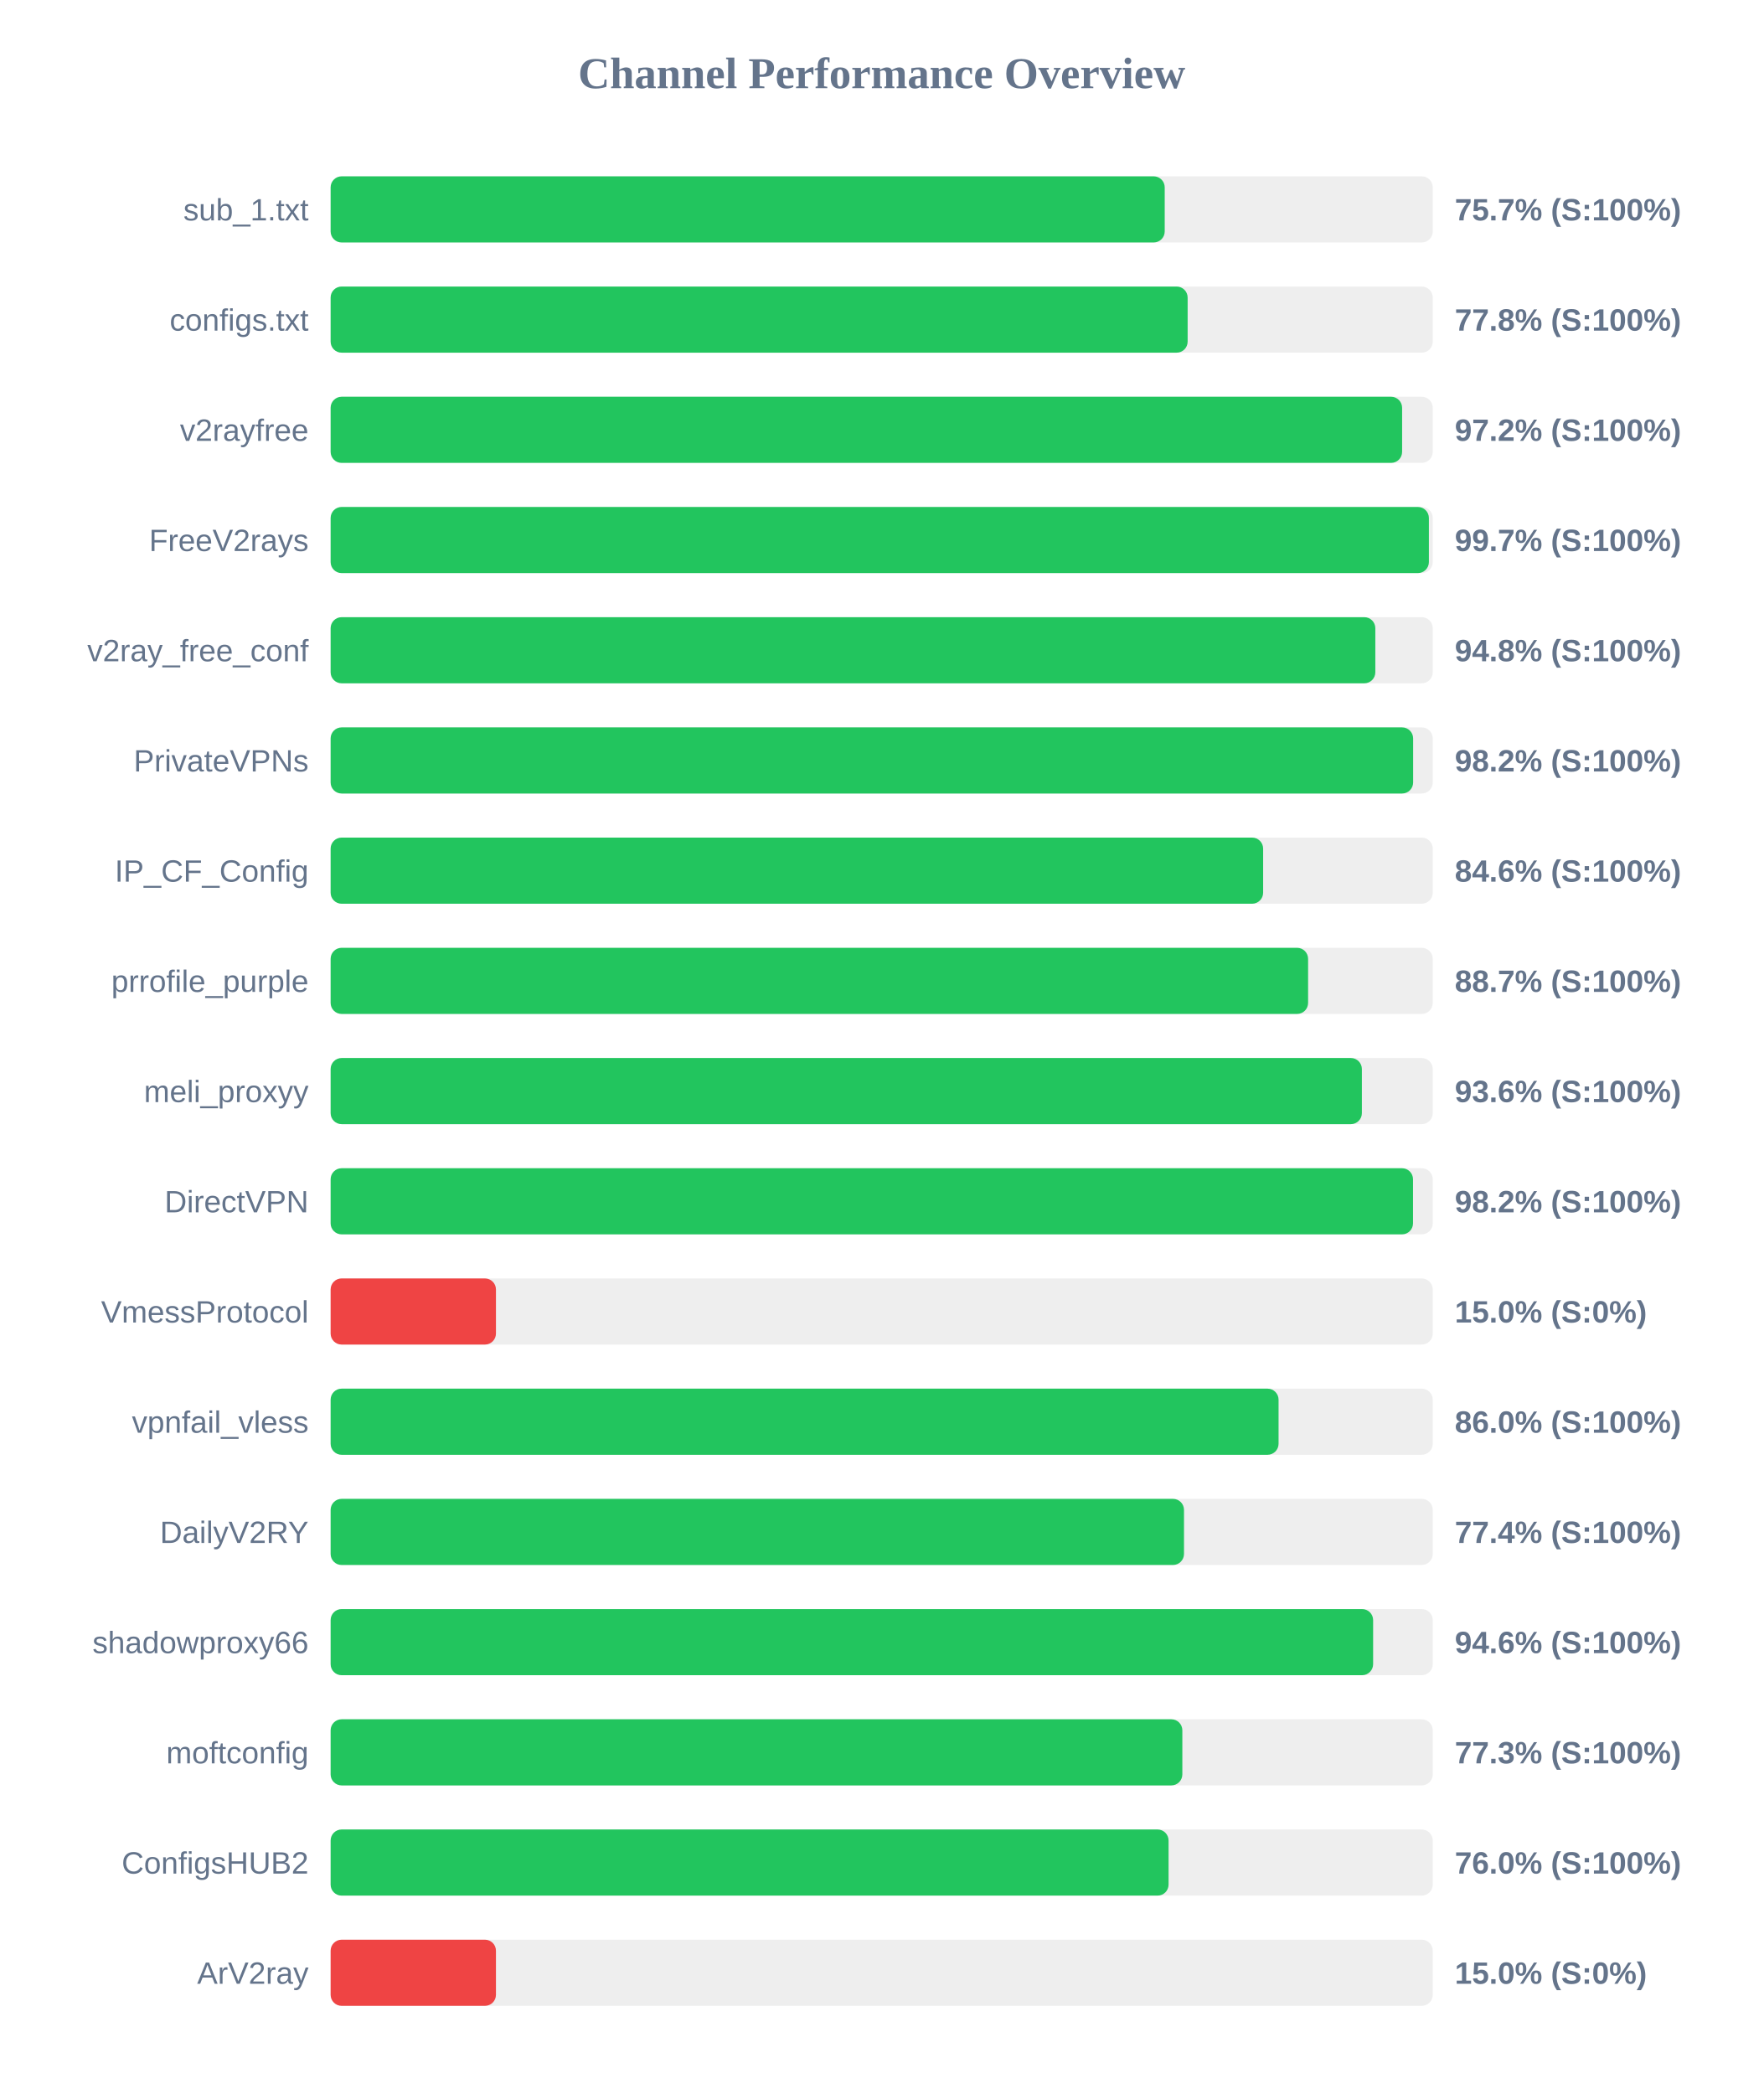
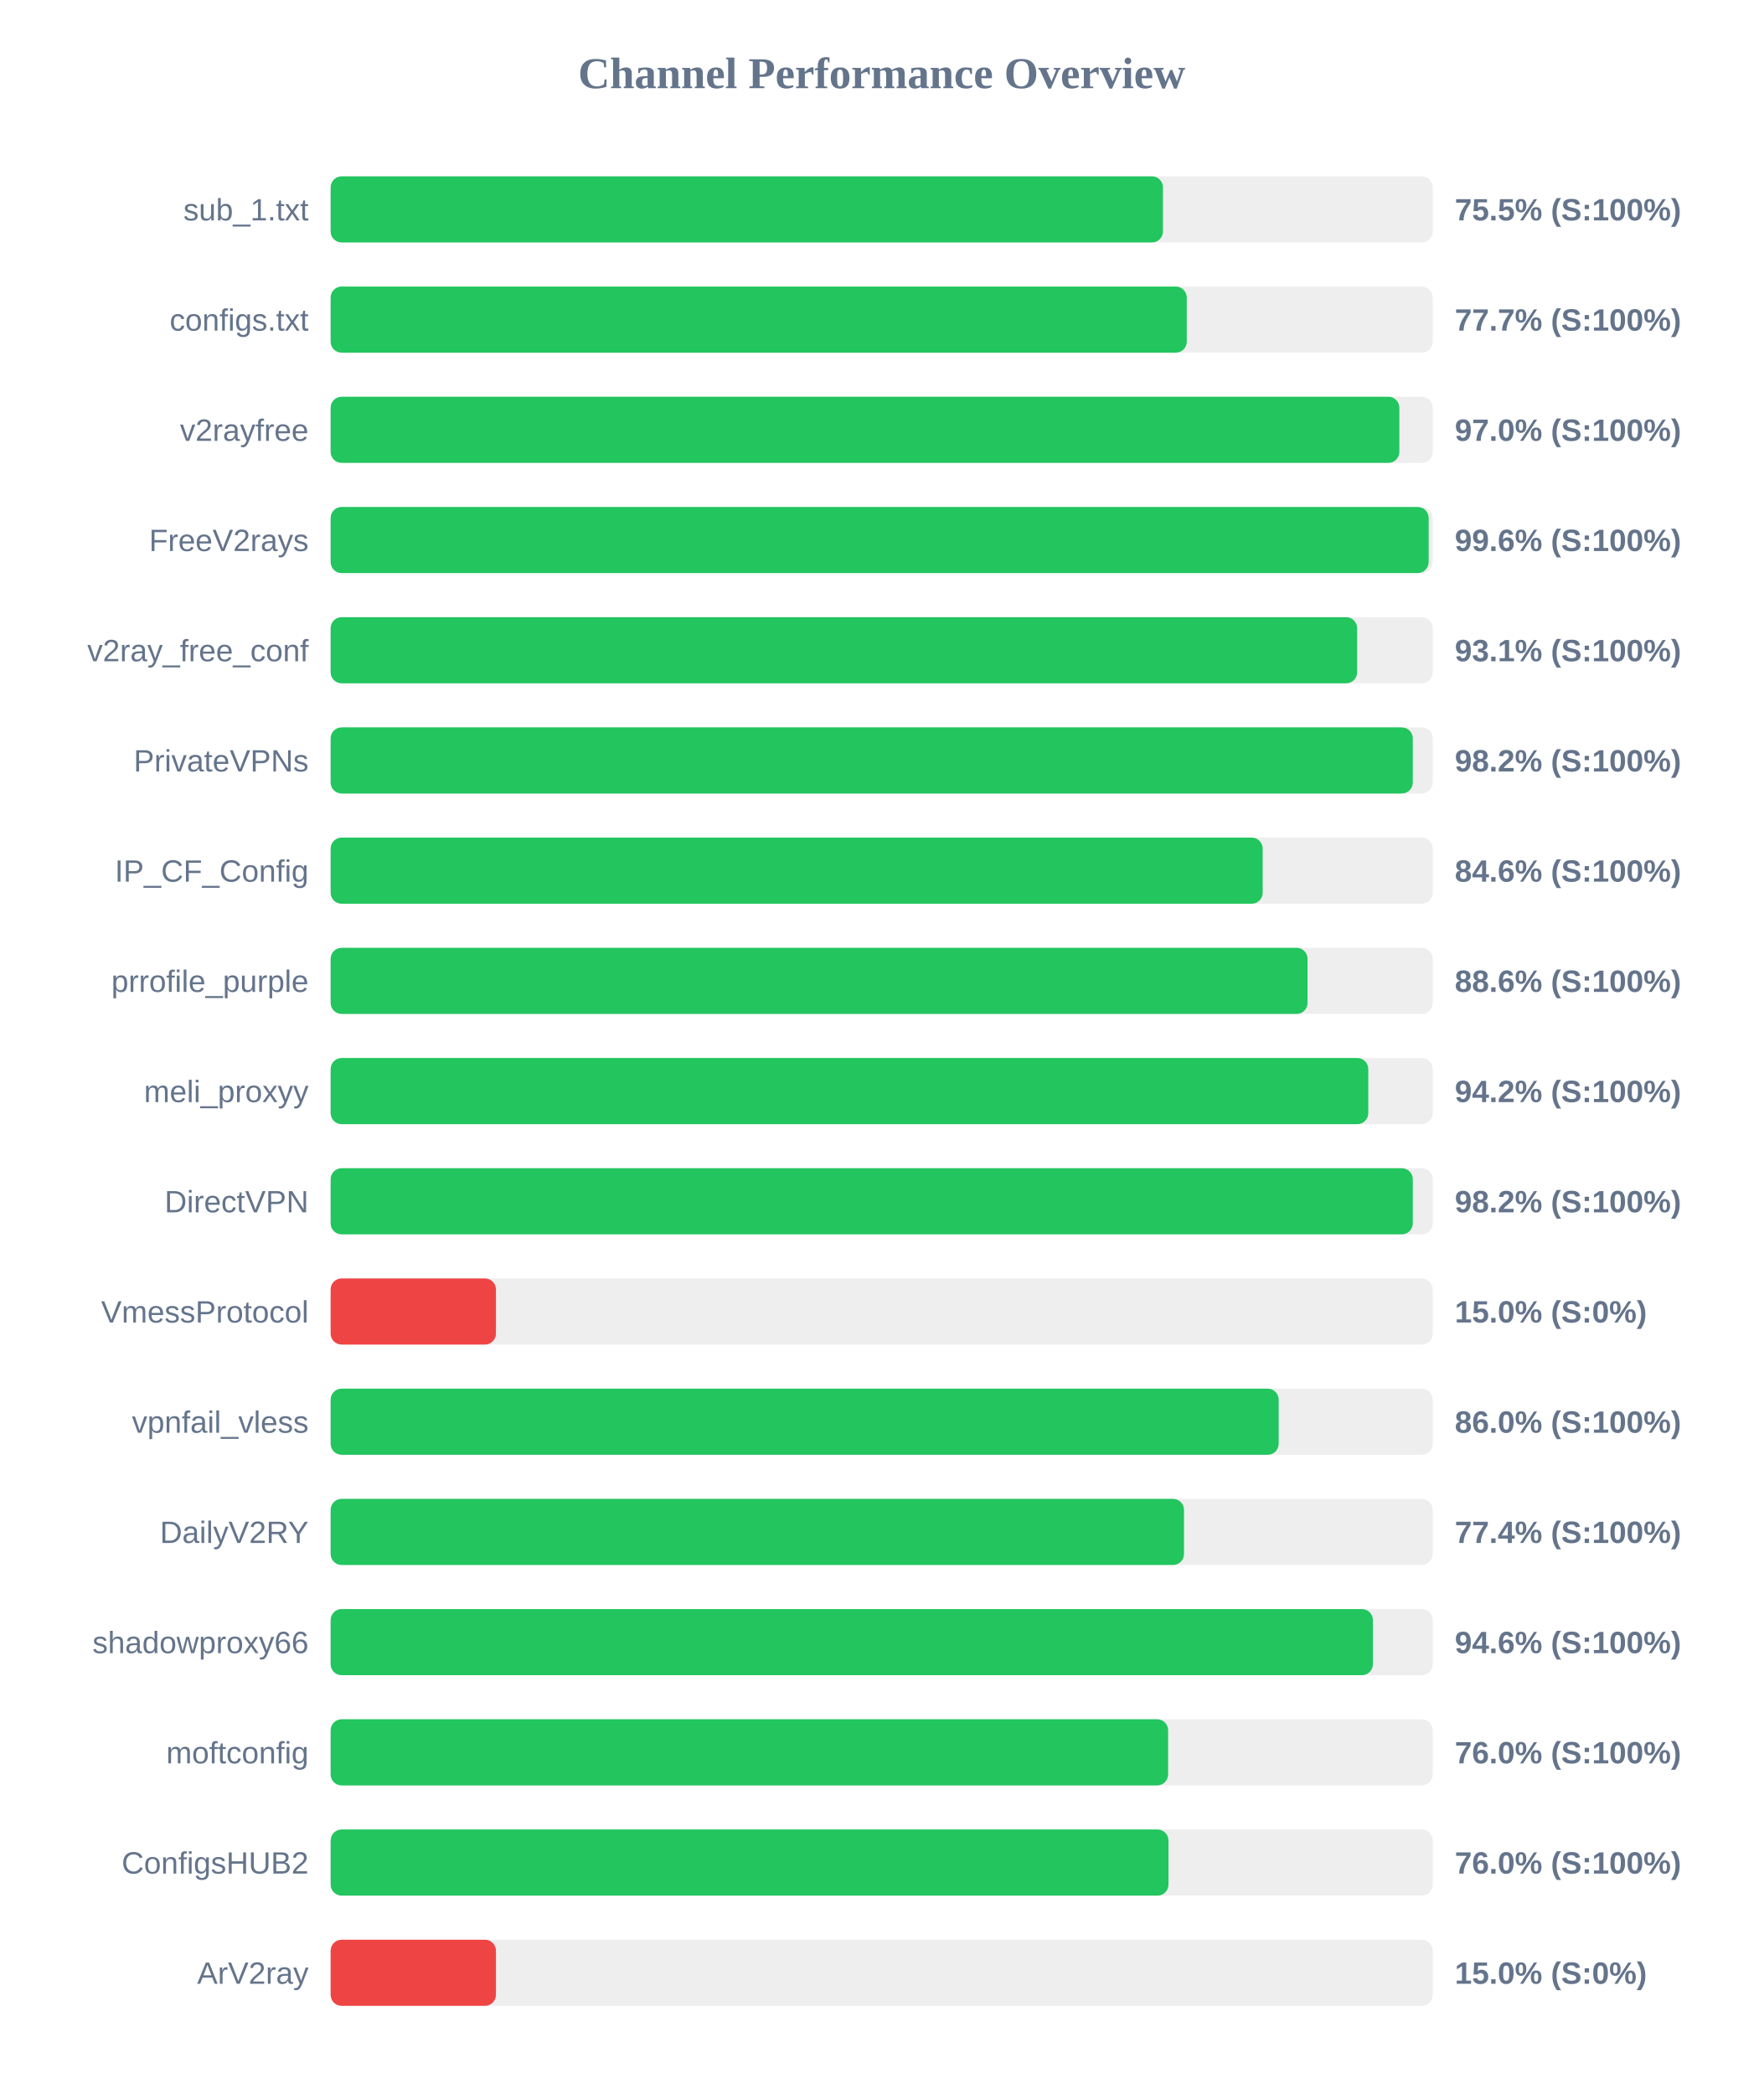
<svg xmlns="http://www.w3.org/2000/svg" width="800" height="950" version="1.1">
  <style>
        .row { font: 14px Arial; fill: #64748b; }
        .score { font: bold 14px Arial; fill: #64748b; }
    </style>
  <text x="400" y="40" text-anchor="middle" font-size="20px" font-weight="bold" fill="#64748b">Channel Performance Overview</text>
  <rect x="150" y="80" width="500" height="30" fill="#eee" rx="5" />
-   <rect x="150" y="80" width="378.4" height="30" fill="#22c55e" rx="5" />
+   <rect x="150" y="80" width="377.6" height="30" fill="#22c55e" rx="5" />
  <text x="140" y="100" text-anchor="end" class="row">sub_1.txt</text>
-   <text x="660" y="100" text-anchor="start" class="score">75.7% (S:100%)</text>
+   <text x="660" y="100" text-anchor="start" class="score">75.5% (S:100%)</text>
  <rect x="150" y="130" width="500" height="30" fill="#eee" rx="5" />
-   <rect x="150" y="130" width="388.8" height="30" fill="#22c55e" rx="5" />
+   <rect x="150" y="130" width="388.4" height="30" fill="#22c55e" rx="5" />
  <text x="140" y="150" text-anchor="end" class="row">configs.txt</text>
-   <text x="660" y="150" text-anchor="start" class="score">77.8% (S:100%)</text>
+   <text x="660" y="150" text-anchor="start" class="score">77.7% (S:100%)</text>
  <rect x="150" y="180" width="500" height="30" fill="#eee" rx="5" />
-   <rect x="150" y="180" width="486.1" height="30" fill="#22c55e" rx="5" />
+   <rect x="150" y="180" width="484.85" height="30" fill="#22c55e" rx="5" />
  <text x="140" y="200" text-anchor="end" class="row">v2rayfree</text>
-   <text x="660" y="200" text-anchor="start" class="score">97.2% (S:100%)</text>
+   <text x="660" y="200" text-anchor="start" class="score">97.0% (S:100%)</text>
  <rect x="150" y="230" width="500" height="30" fill="#eee" rx="5" />
-   <rect x="150" y="230" width="498.25" height="30" fill="#22c55e" rx="5" />
+   <rect x="150" y="230" width="498.15" height="30" fill="#22c55e" rx="5" />
  <text x="140" y="250" text-anchor="end" class="row">FreeV2rays</text>
-   <text x="660" y="250" text-anchor="start" class="score">99.7% (S:100%)</text>
+   <text x="660" y="250" text-anchor="start" class="score">99.6% (S:100%)</text>
  <rect x="150" y="280" width="500" height="30" fill="#eee" rx="5" />
-   <rect x="150" y="280" width="473.95" height="30" fill="#22c55e" rx="5" />
+   <rect x="150" y="280" width="465.7" height="30" fill="#22c55e" rx="5" />
  <text x="140" y="300" text-anchor="end" class="row">v2ray_free_conf</text>
-   <text x="660" y="300" text-anchor="start" class="score">94.8% (S:100%)</text>
+   <text x="660" y="300" text-anchor="start" class="score">93.1% (S:100%)</text>
  <rect x="150" y="330" width="500" height="30" fill="#eee" rx="5" />
-   <rect x="150" y="330" width="491.1" height="30" fill="#22c55e" rx="5" />
+   <rect x="150" y="330" width="490.95" height="30" fill="#22c55e" rx="5" />
  <text x="140" y="350" text-anchor="end" class="row">PrivateVPNs</text>
  <text x="660" y="350" text-anchor="start" class="score">98.2% (S:100%)</text>
  <rect x="150" y="380" width="500" height="30" fill="#eee" rx="5" />
-   <rect x="150" y="380" width="423.05" height="30" fill="#22c55e" rx="5" />
+   <rect x="150" y="380" width="422.85" height="30" fill="#22c55e" rx="5" />
  <text x="140" y="400" text-anchor="end" class="row">IP_CF_Config</text>
  <text x="660" y="400" text-anchor="start" class="score">84.6% (S:100%)</text>
  <rect x="150" y="430" width="500" height="30" fill="#eee" rx="5" />
-   <rect x="150" y="430" width="443.45" height="30" fill="#22c55e" rx="5" />
+   <rect x="150" y="430" width="443.2" height="30" fill="#22c55e" rx="5" />
  <text x="140" y="450" text-anchor="end" class="row">prrofile_purple</text>
-   <text x="660" y="450" text-anchor="start" class="score">88.7% (S:100%)</text>
+   <text x="660" y="450" text-anchor="start" class="score">88.6% (S:100%)</text>
  <rect x="150" y="480" width="500" height="30" fill="#eee" rx="5" />
-   <rect x="150" y="480" width="467.85" height="30" fill="#22c55e" rx="5" />
+   <rect x="150" y="480" width="470.75" height="30" fill="#22c55e" rx="5" />
  <text x="140" y="500" text-anchor="end" class="row">meli_proxyy</text>
-   <text x="660" y="500" text-anchor="start" class="score">93.6% (S:100%)</text>
+   <text x="660" y="500" text-anchor="start" class="score">94.2% (S:100%)</text>
  <rect x="150" y="530" width="500" height="30" fill="#eee" rx="5" />
-   <rect x="150" y="530" width="491.05" height="30" fill="#22c55e" rx="5" />
+   <rect x="150" y="530" width="490.95" height="30" fill="#22c55e" rx="5" />
  <text x="140" y="550" text-anchor="end" class="row">DirectVPN</text>
  <text x="660" y="550" text-anchor="start" class="score">98.2% (S:100%)</text>
  <rect x="150" y="580" width="500" height="30" fill="#eee" rx="5" />
  <rect x="150" y="580" width="75.0" height="30" fill="#ef4444" rx="5" />
  <text x="140" y="600" text-anchor="end" class="row">VmessProtocol</text>
  <text x="660" y="600" text-anchor="start" class="score">15.0% (S:0%)</text>
  <rect x="150" y="630" width="500" height="30" fill="#eee" rx="5" />
-   <rect x="150" y="630" width="430.05" height="30" fill="#22c55e" rx="5" />
+   <rect x="150" y="630" width="430.1" height="30" fill="#22c55e" rx="5" />
  <text x="140" y="650" text-anchor="end" class="row">vpnfail_vless</text>
  <text x="660" y="650" text-anchor="start" class="score">86.0% (S:100%)</text>
  <rect x="150" y="680" width="500" height="30" fill="#eee" rx="5" />
  <rect x="150" y="680" width="387.15" height="30" fill="#22c55e" rx="5" />
  <text x="140" y="700" text-anchor="end" class="row">DailyV2RY</text>
  <text x="660" y="700" text-anchor="start" class="score">77.4% (S:100%)</text>
  <rect x="150" y="730" width="500" height="30" fill="#eee" rx="5" />
-   <rect x="150" y="730" width="472.95" height="30" fill="#22c55e" rx="5" />
+   <rect x="150" y="730" width="472.85" height="30" fill="#22c55e" rx="5" />
  <text x="140" y="750" text-anchor="end" class="row">shadowproxy66</text>
  <text x="660" y="750" text-anchor="start" class="score">94.6% (S:100%)</text>
  <rect x="150" y="780" width="500" height="30" fill="#eee" rx="5" />
-   <rect x="150" y="780" width="386.4" height="30" fill="#22c55e" rx="5" />
+   <rect x="150" y="780" width="379.95" height="30" fill="#22c55e" rx="5" />
  <text x="140" y="800" text-anchor="end" class="row">moftconfig</text>
-   <text x="660" y="800" text-anchor="start" class="score">77.3% (S:100%)</text>
+   <text x="660" y="800" text-anchor="start" class="score">76.0% (S:100%)</text>
  <rect x="150" y="830" width="500" height="30" fill="#eee" rx="5" />
-   <rect x="150" y="830" width="380.15" height="30" fill="#22c55e" rx="5" />
+   <rect x="150" y="830" width="380.1" height="30" fill="#22c55e" rx="5" />
  <text x="140" y="850" text-anchor="end" class="row">ConfigsHUB2</text>
  <text x="660" y="850" text-anchor="start" class="score">76.0% (S:100%)</text>
  <rect x="150" y="880" width="500" height="30" fill="#eee" rx="5" />
  <rect x="150" y="880" width="75.0" height="30" fill="#ef4444" rx="5" />
  <text x="140" y="900" text-anchor="end" class="row">ArV2ray</text>
  <text x="660" y="900" text-anchor="start" class="score">15.0% (S:0%)</text>
</svg>
